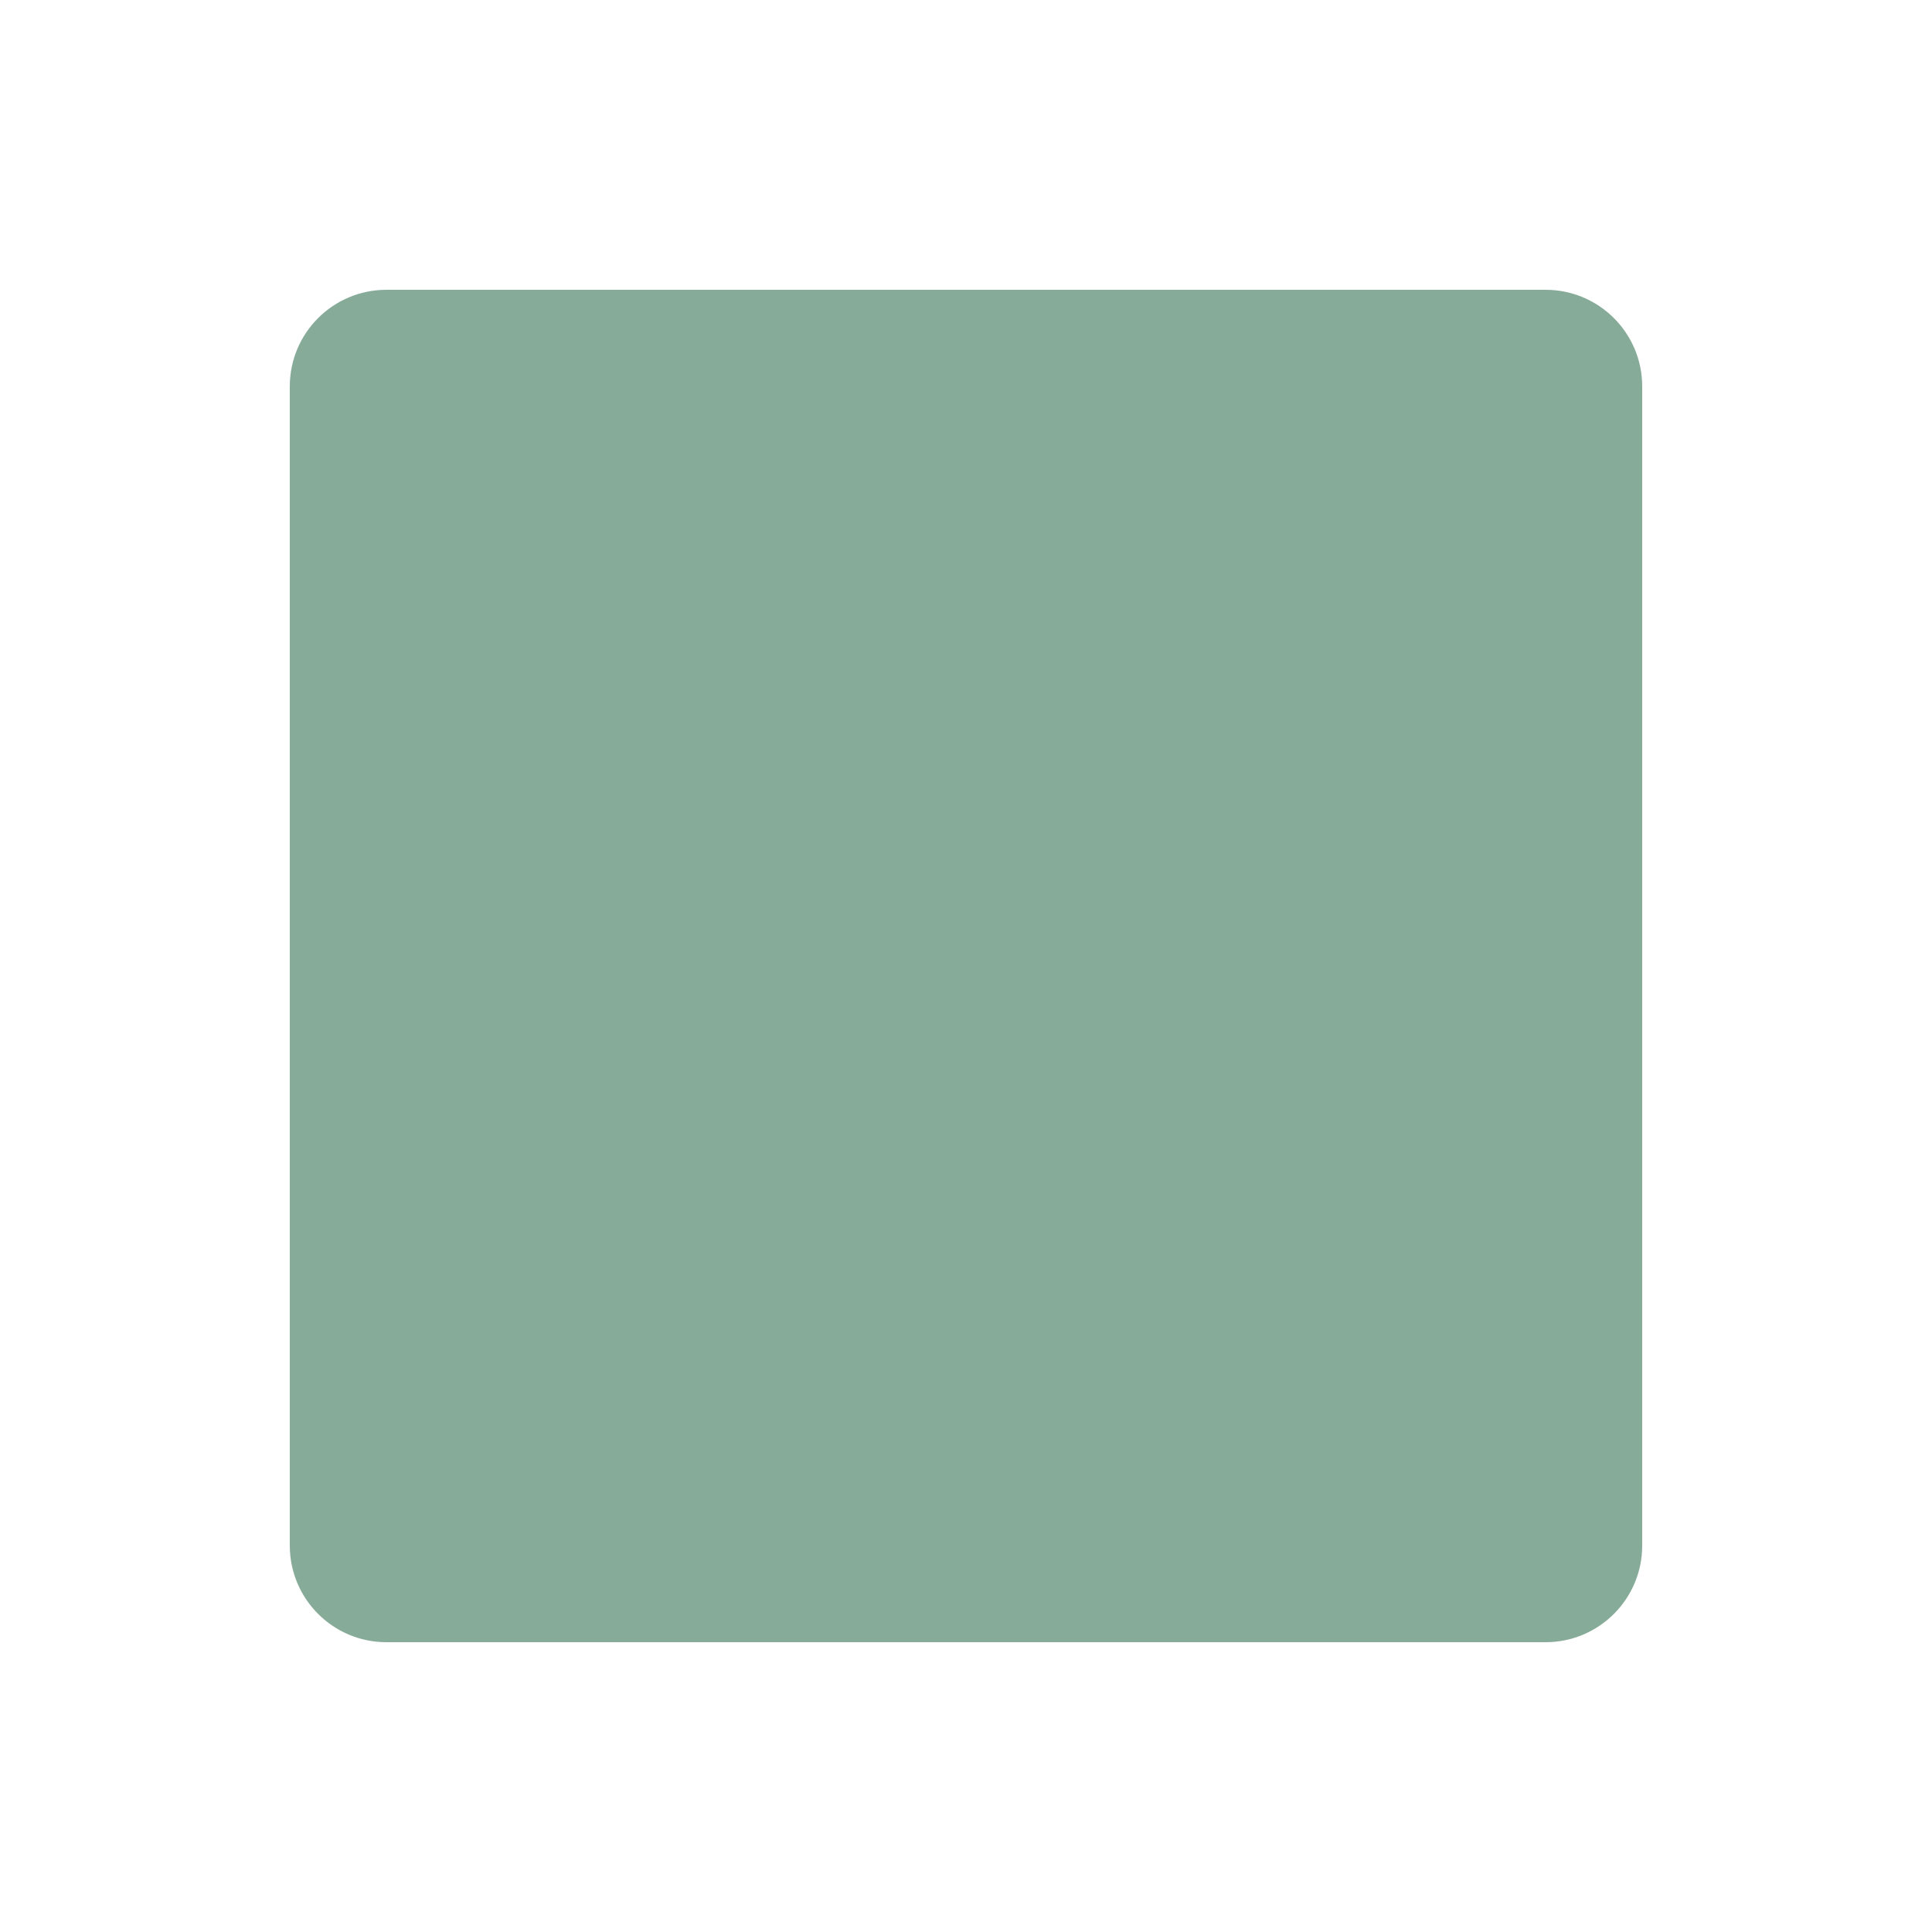
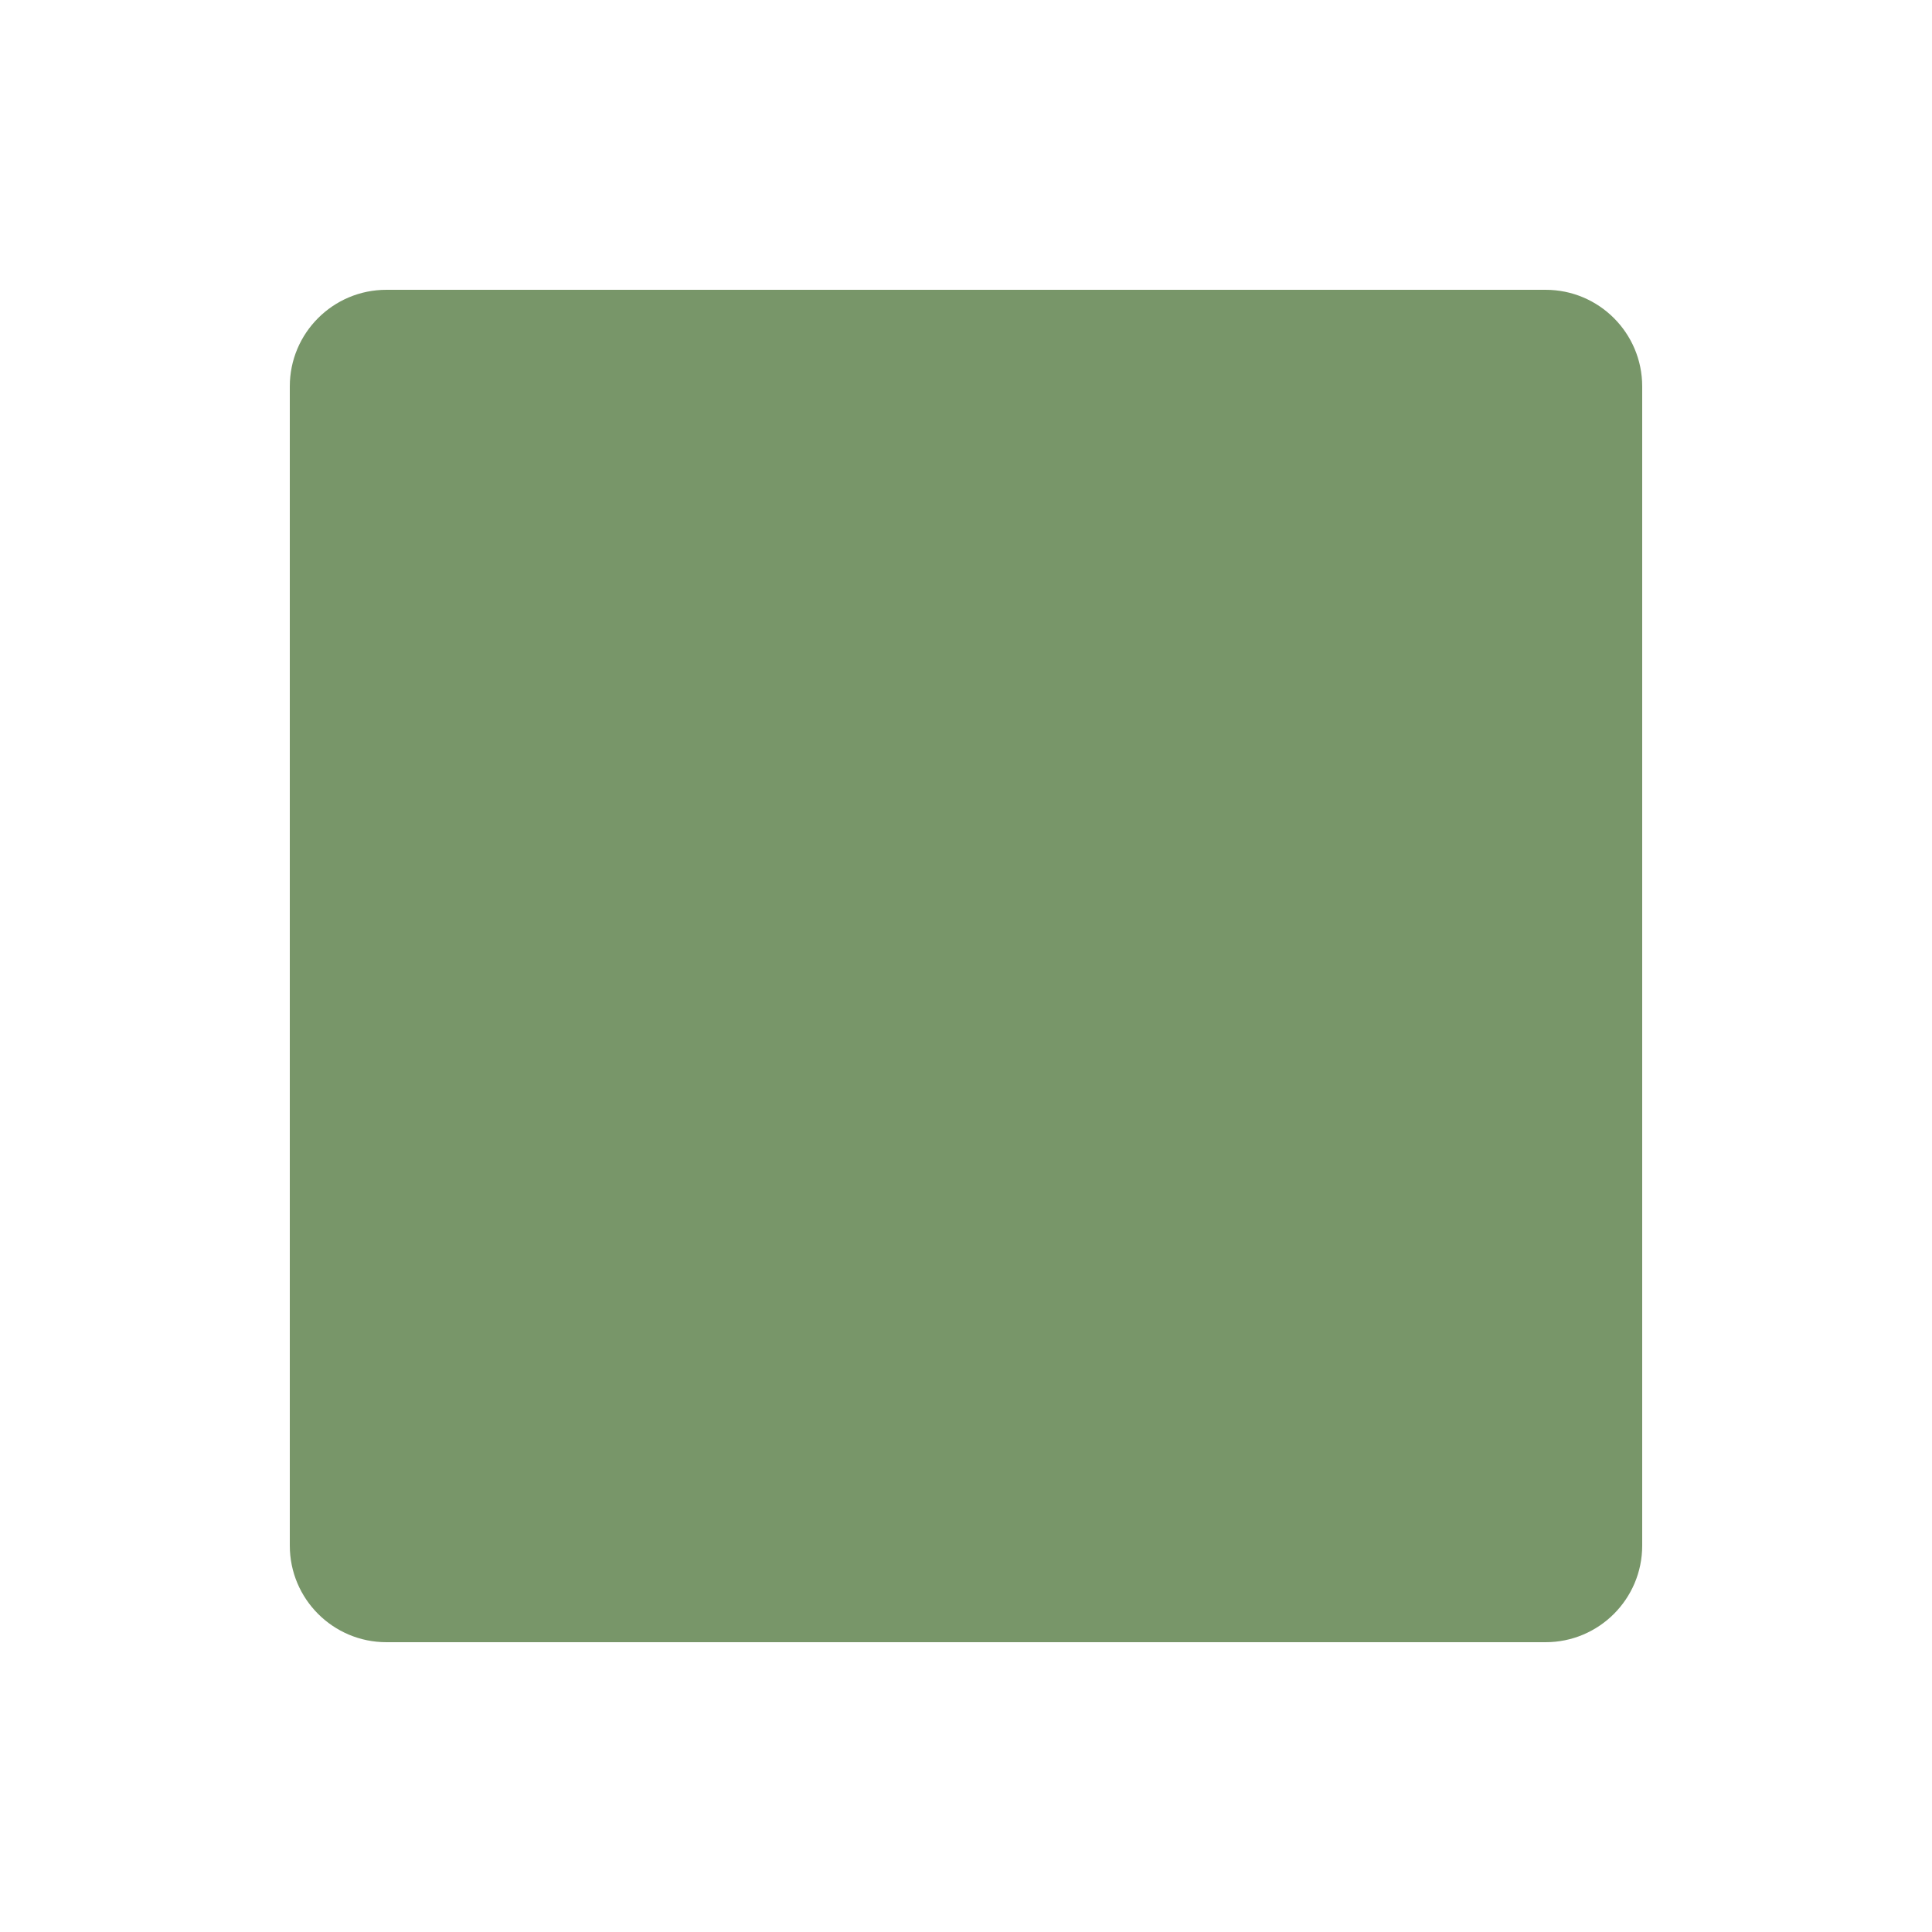
<svg xmlns="http://www.w3.org/2000/svg" viewBox="0 0 100 100">
  <style>
    rect {
-       fill: hsl(150 17.5% 60%);
+       fill: hsl(100 17.5% 50%);
    }
  </style>
  <rect width="70" height="70" x="15" y="15" rx="5" />
</svg>
